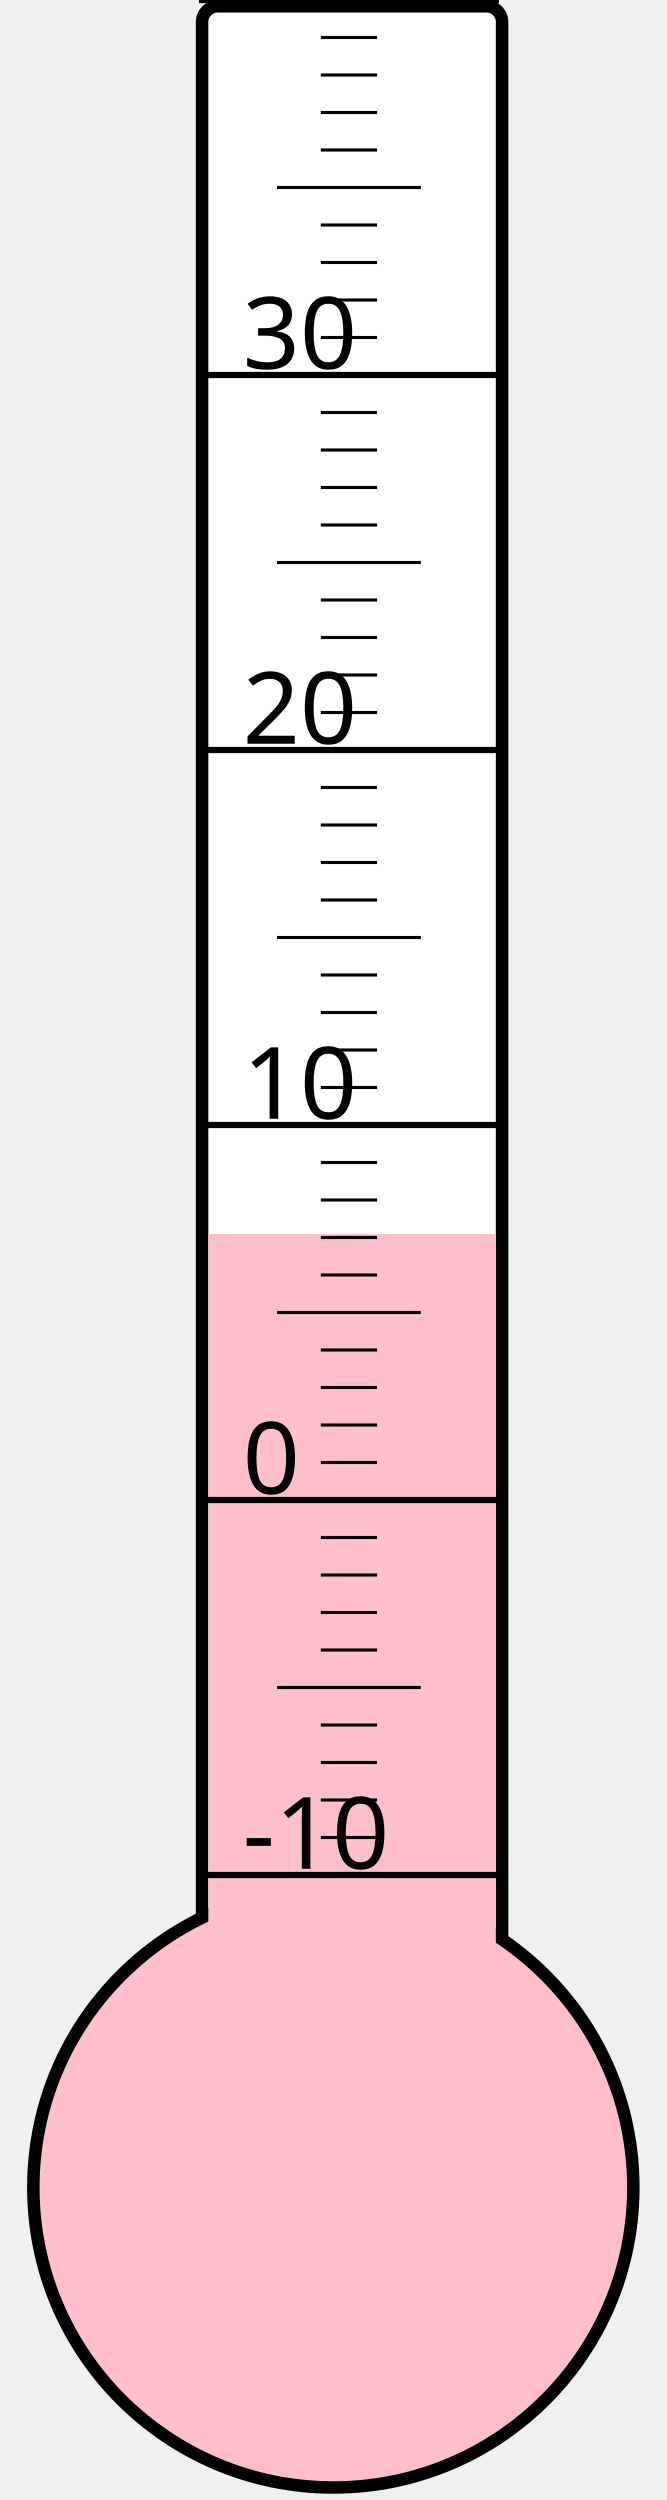
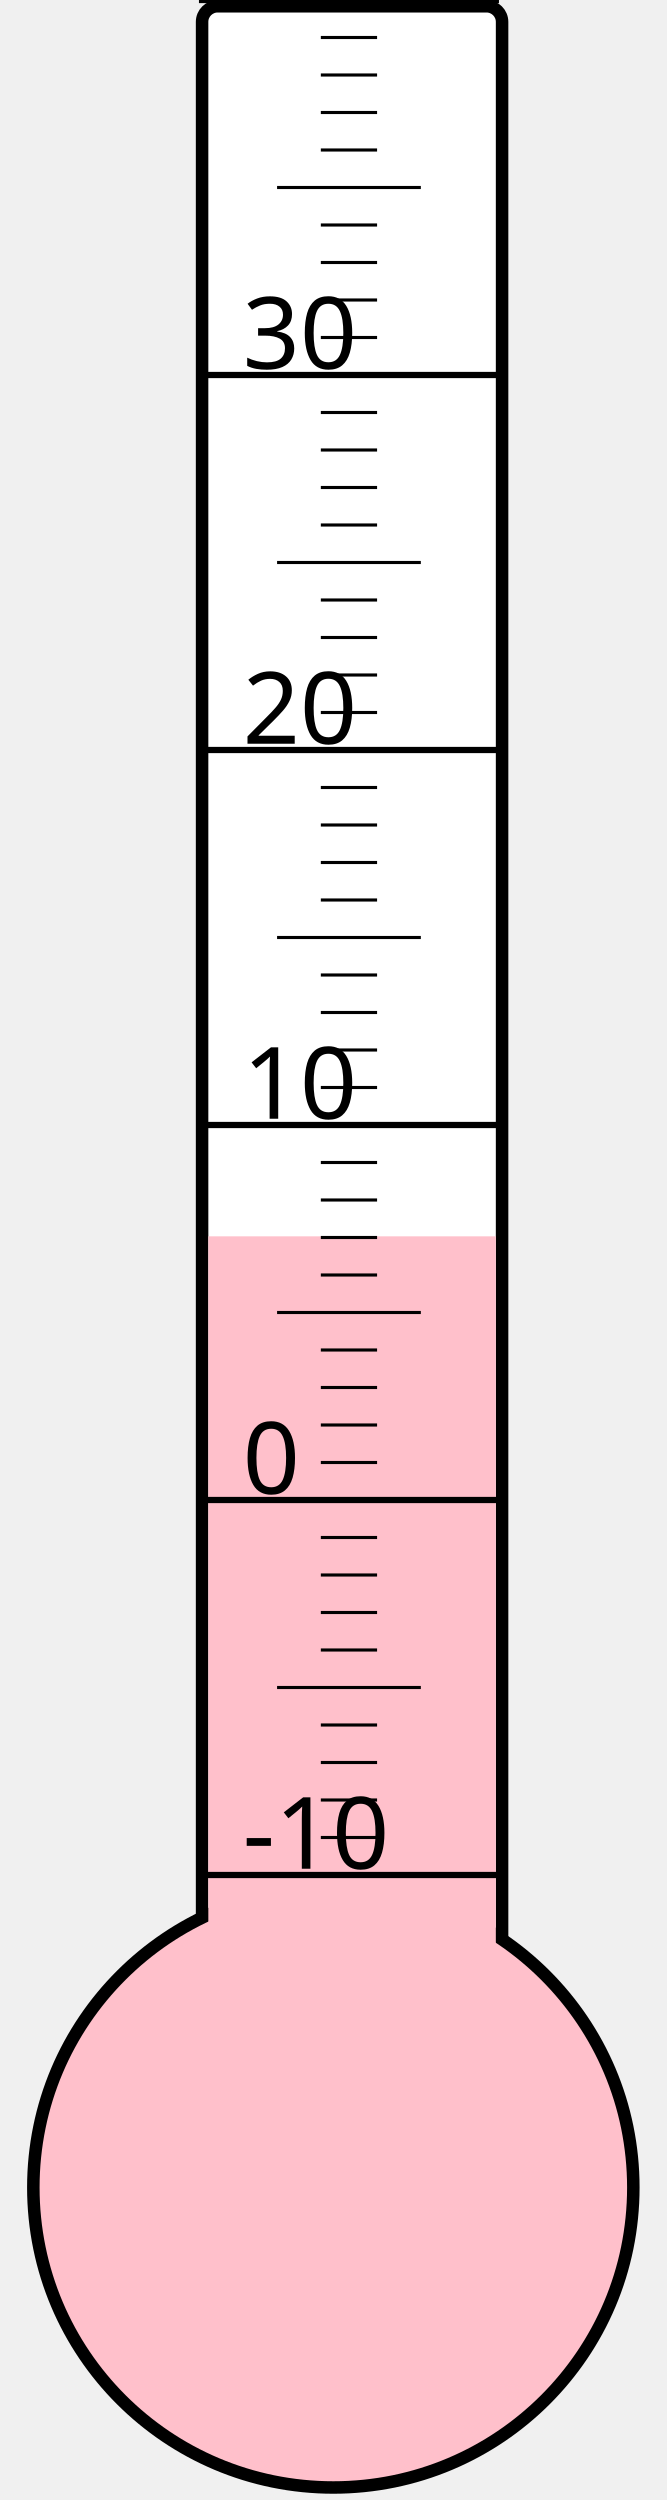
<svg xmlns="http://www.w3.org/2000/svg" width="40px" height="150px" viewBox="0 0 200 800">
  <rect width="200" height="800" x="0" y="0" style="fill: #ffffeb; fill-opacity: 0;" />
  <rect width="96" height="680" x="58" y="2" rx="5" ry="5" style="fill: white; fill-opacity: 1; stroke: black; stroke-width: 4;" />
  <circle cx="100" cy="700" r="96" style="fill: pink; stroke: black; stroke-width: 4;" />
-   <rect width="92" height="305.125" x="60" y="394.875" style="fill: pink; fill-opacity: 1; stroke-width: 0;" />
+   <rect width="92" height="304.375" x="60" y="395.625" style="fill: pink; fill-opacity: 1; stroke-width: 0;" />
  <text x="71" y="598" style="font-family: sans-serif; font-size: 24pt;">-10</text>
  <text x="71" y="478" style="font-family: sans-serif; font-size: 24pt;">0</text>
  <text x="71" y="358" style="font-family: sans-serif; font-size: 24pt;">10</text>
  <text x="71" y="238" style="font-family: sans-serif; font-size: 24pt;">20</text>
  <text x="71" y="118" style="font-family: sans-serif; font-size: 24pt;">30</text>
  <g style="stroke: black;">
    <line x1="57" y1="600" x2="153" y2="600" style="stroke-width: 2;" />
    <line x1="96" y1="588" x2="114" y2="588" style="stroke-width: 1;" />
    <line x1="96" y1="576" x2="114" y2="576" style="stroke-width: 1;" />
    <line x1="96" y1="564" x2="114" y2="564" style="stroke-width: 1;" />
    <line x1="96" y1="552" x2="114" y2="552" style="stroke-width: 1;" />
    <line x1="82" y1="540" x2="128" y2="540" style="stroke-width: 1;" />
    <line x1="96" y1="528" x2="114" y2="528" style="stroke-width: 1;" />
    <line x1="96" y1="516" x2="114" y2="516" style="stroke-width: 1;" />
    <line x1="96" y1="504" x2="114" y2="504" style="stroke-width: 1;" />
    <line x1="96" y1="492" x2="114" y2="492" style="stroke-width: 1;" />
    <line x1="57" y1="480" x2="153" y2="480" style="stroke-width: 2;" />
    <line x1="96" y1="468" x2="114" y2="468" style="stroke-width: 1;" />
    <line x1="96" y1="456" x2="114" y2="456" style="stroke-width: 1;" />
    <line x1="96" y1="444" x2="114" y2="444" style="stroke-width: 1;" />
    <line x1="96" y1="432" x2="114" y2="432" style="stroke-width: 1;" />
    <line x1="82" y1="420" x2="128" y2="420" style="stroke-width: 1;" />
    <line x1="96" y1="408" x2="114" y2="408" style="stroke-width: 1;" />
    <line x1="96" y1="396" x2="114" y2="396" style="stroke-width: 1;" />
    <line x1="96" y1="384" x2="114" y2="384" style="stroke-width: 1;" />
    <line x1="96" y1="372" x2="114" y2="372" style="stroke-width: 1;" />
    <line x1="57" y1="360" x2="153" y2="360" style="stroke-width: 2;" />
    <line x1="96" y1="348" x2="114" y2="348" style="stroke-width: 1;" />
    <line x1="96" y1="336" x2="114" y2="336" style="stroke-width: 1;" />
    <line x1="96" y1="324" x2="114" y2="324" style="stroke-width: 1;" />
    <line x1="96" y1="312" x2="114" y2="312" style="stroke-width: 1;" />
    <line x1="82" y1="300" x2="128" y2="300" style="stroke-width: 1;" />
    <line x1="96" y1="288" x2="114" y2="288" style="stroke-width: 1;" />
    <line x1="96" y1="276" x2="114" y2="276" style="stroke-width: 1;" />
    <line x1="96" y1="264" x2="114" y2="264" style="stroke-width: 1;" />
    <line x1="96" y1="252" x2="114" y2="252" style="stroke-width: 1;" />
    <line x1="57" y1="240" x2="153" y2="240" style="stroke-width: 2;" />
    <line x1="96" y1="228" x2="114" y2="228" style="stroke-width: 1;" />
    <line x1="96" y1="216" x2="114" y2="216" style="stroke-width: 1;" />
    <line x1="96" y1="204" x2="114" y2="204" style="stroke-width: 1;" />
    <line x1="96" y1="192" x2="114" y2="192" style="stroke-width: 1;" />
    <line x1="82" y1="180" x2="128" y2="180" style="stroke-width: 1;" />
    <line x1="96" y1="168" x2="114" y2="168" style="stroke-width: 1;" />
    <line x1="96" y1="156" x2="114" y2="156" style="stroke-width: 1;" />
    <line x1="96" y1="144" x2="114" y2="144" style="stroke-width: 1;" />
    <line x1="96" y1="132" x2="114" y2="132" style="stroke-width: 1;" />
    <line x1="57" y1="120" x2="153" y2="120" style="stroke-width: 2;" />
    <line x1="96" y1="108" x2="114" y2="108" style="stroke-width: 1;" />
    <line x1="96" y1="96" x2="114" y2="96" style="stroke-width: 1;" />
    <line x1="96" y1="84" x2="114" y2="84" style="stroke-width: 1;" />
    <line x1="96" y1="72" x2="114" y2="72" style="stroke-width: 1;" />
    <line x1="82" y1="60" x2="128" y2="60" style="stroke-width: 1;" />
    <line x1="96" y1="48" x2="114" y2="48" style="stroke-width: 1;" />
    <line x1="96" y1="36" x2="114" y2="36" style="stroke-width: 1;" />
    <line x1="96" y1="24" x2="114" y2="24" style="stroke-width: 1;" />
    <line x1="96" y1="12" x2="114" y2="12" style="stroke-width: 1;" />
    <line x1="57" y1="0" x2="153" y2="0" style="stroke-width: 2;" />
  </g>
</svg>
